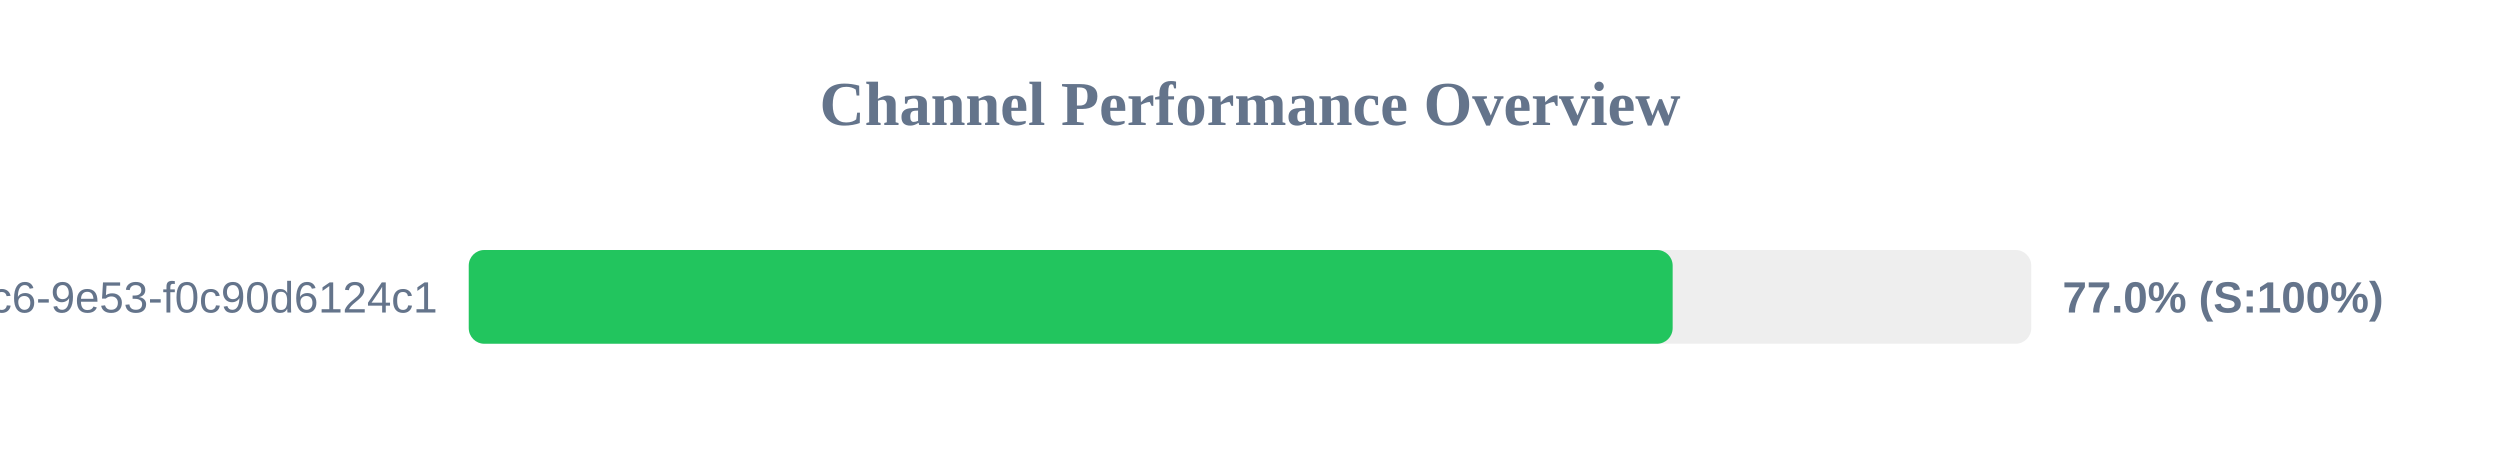
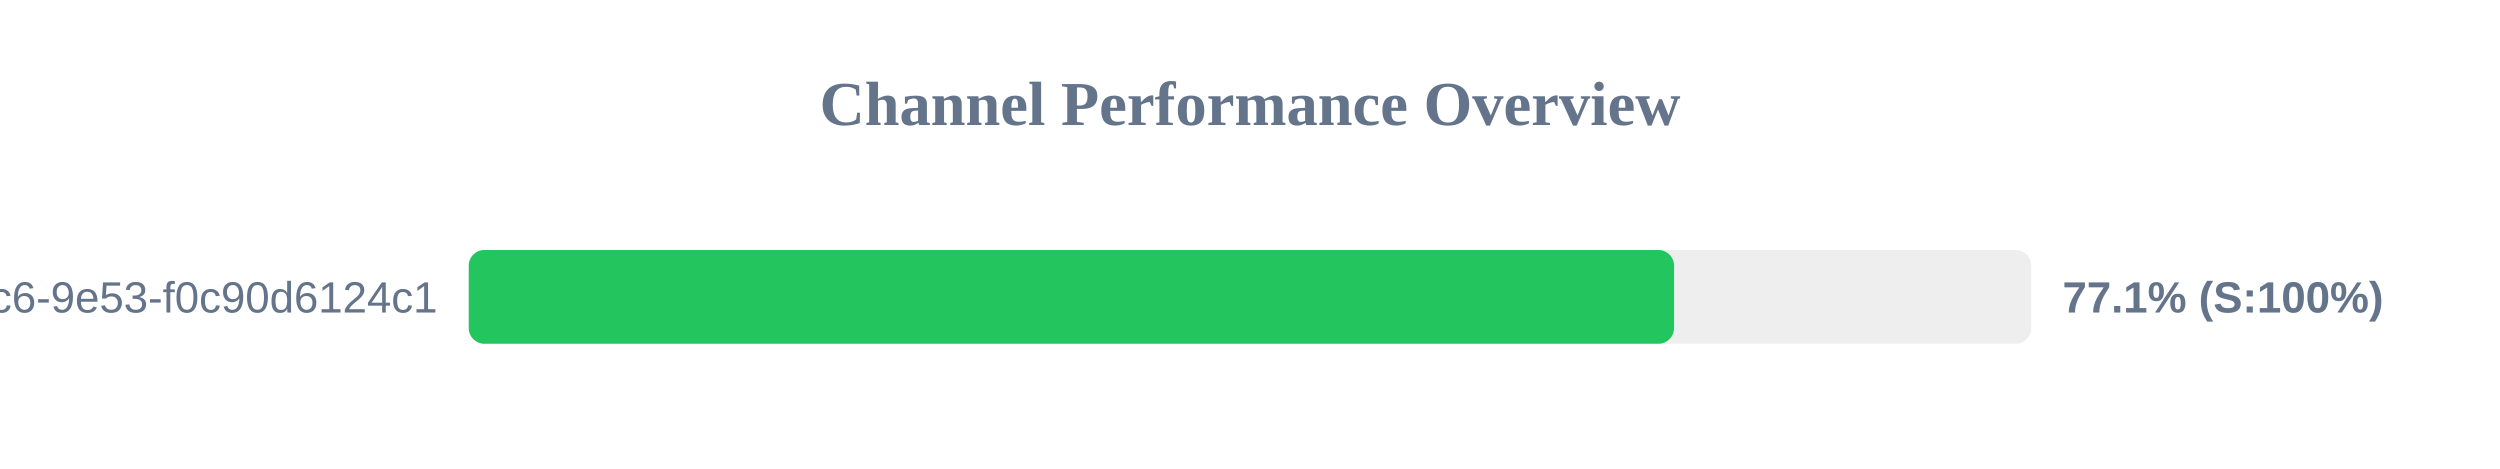
<svg xmlns="http://www.w3.org/2000/svg" width="800" height="150" version="1.1">
  <style>
        .row { font: 14px Arial; fill: #64748b; }
        .score { font: bold 14px Arial; fill: #64748b; }
    </style>
  <text x="400" y="40" text-anchor="middle" font-size="20px" font-weight="bold" fill="#64748b">Channel Performance Overview</text>
  <rect x="150" y="80" width="500" height="30" fill="#eee" rx="5" />
-   <rect x="150" y="80" width="385.25" height="30" fill="#22c55e" rx="5" />
+   <rect x="150" y="80" width="385.7" height="30" fill="#22c55e" rx="5" />
  <text x="140" y="100" text-anchor="end" class="row">?uuid=4685eb2a-5ddb-4dc6-9e53-f0c90d6124c1</text>
-   <text x="660" y="100" text-anchor="start" class="score">77.0% (S:100%)</text>
+   <text x="660" y="100" text-anchor="start" class="score">77.1% (S:100%)</text>
</svg>
